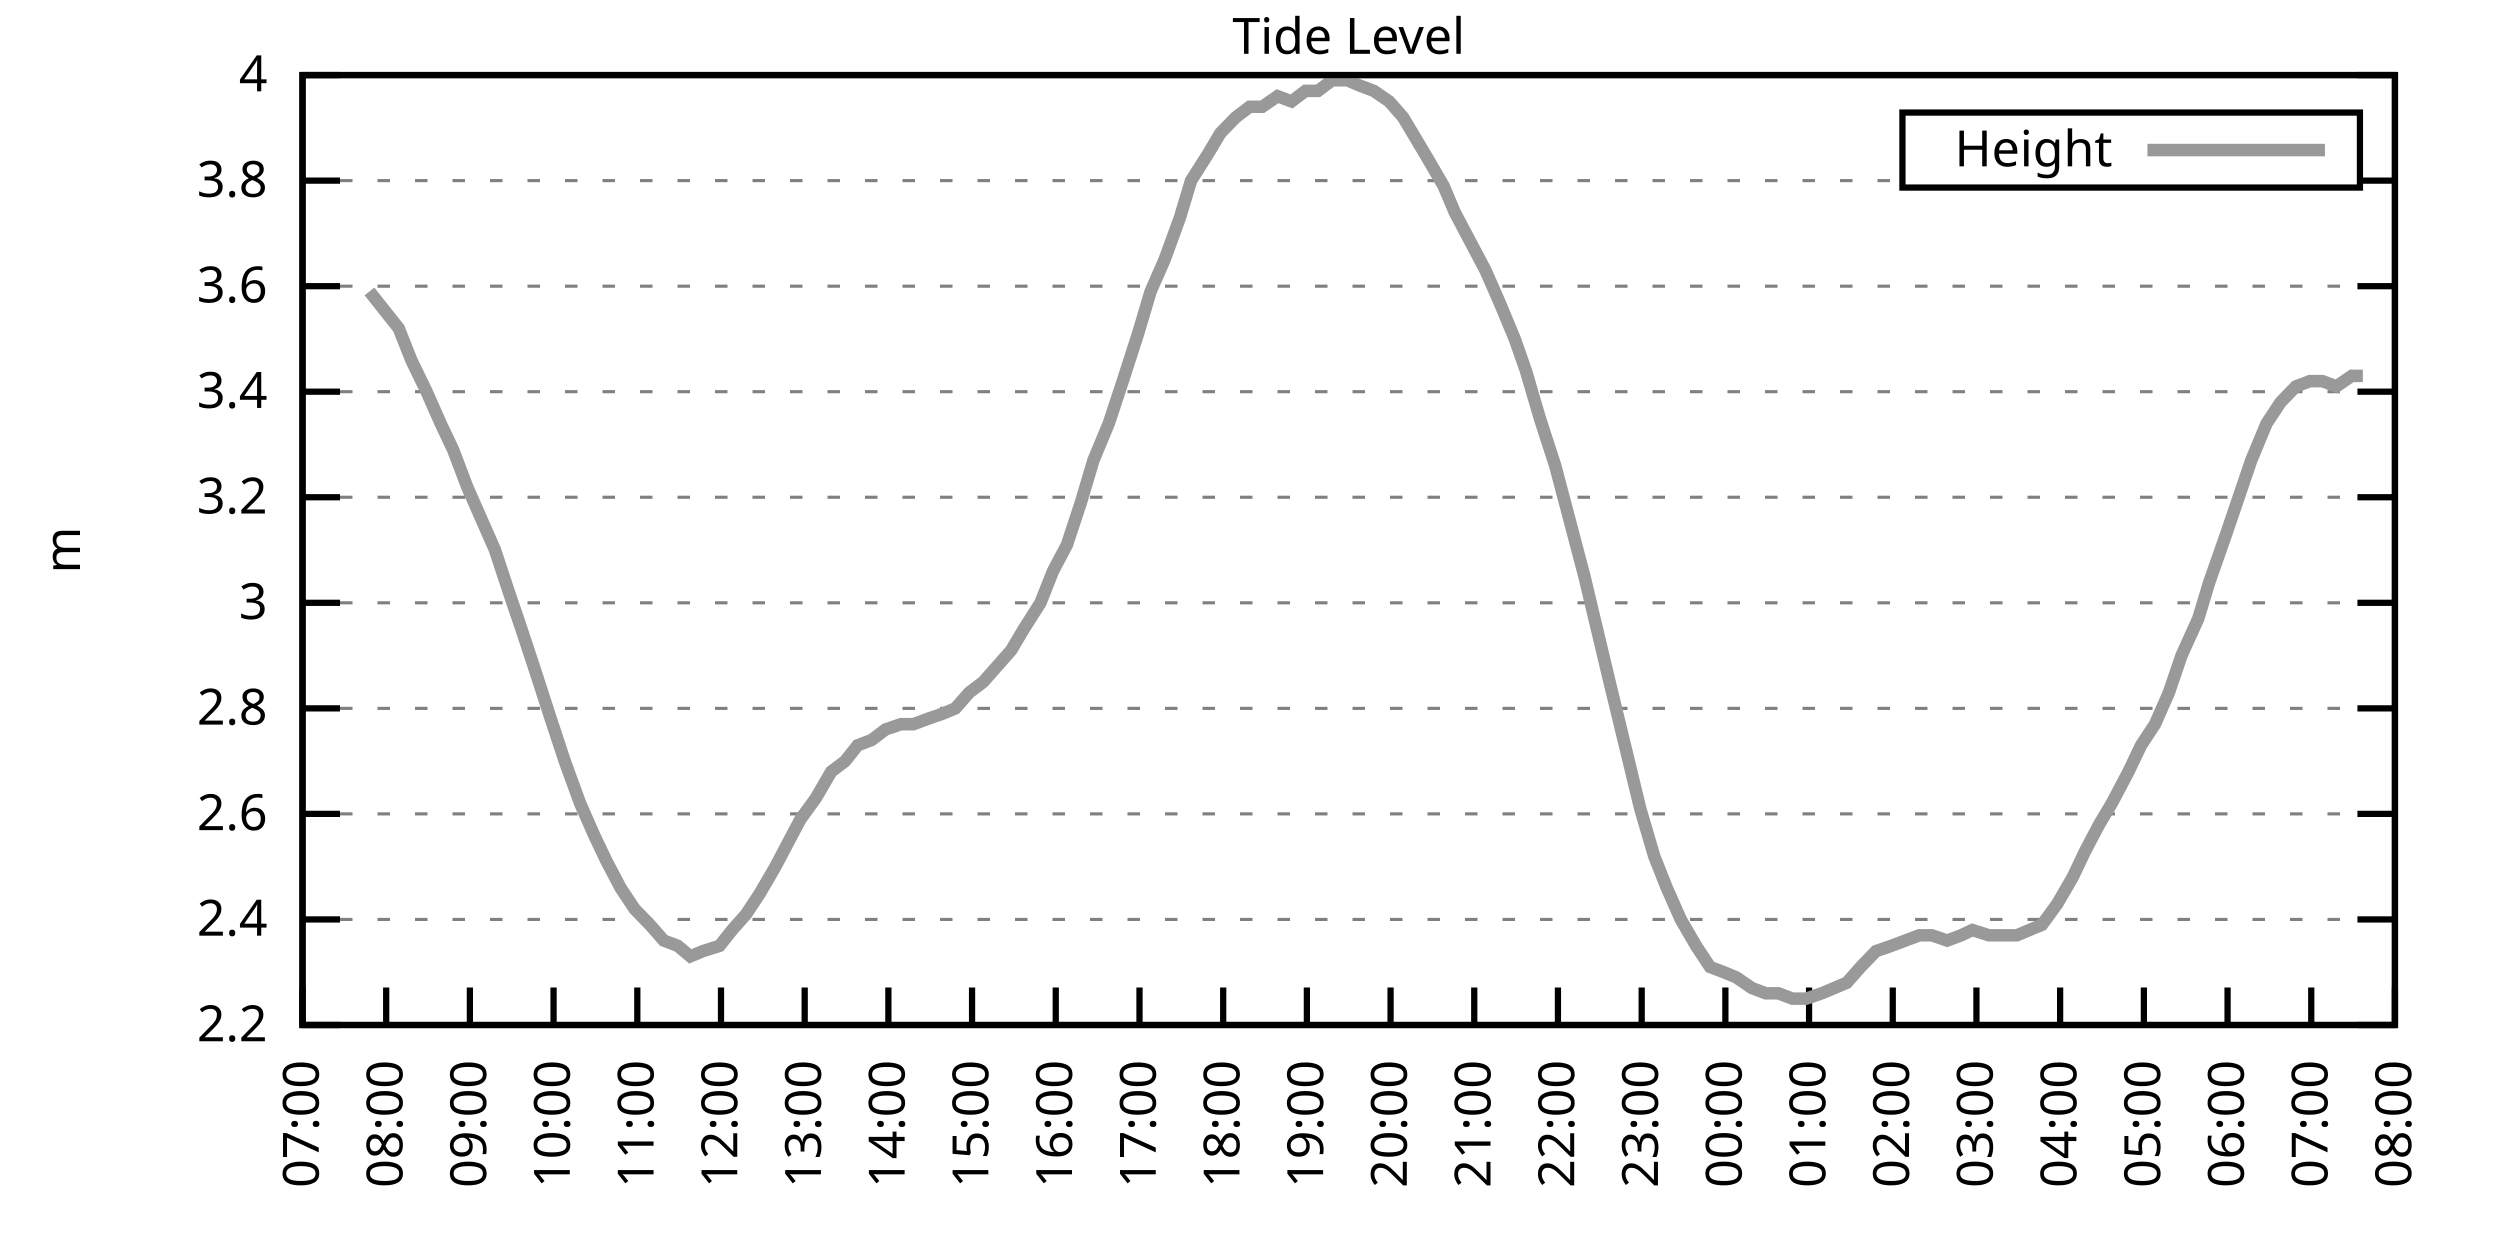
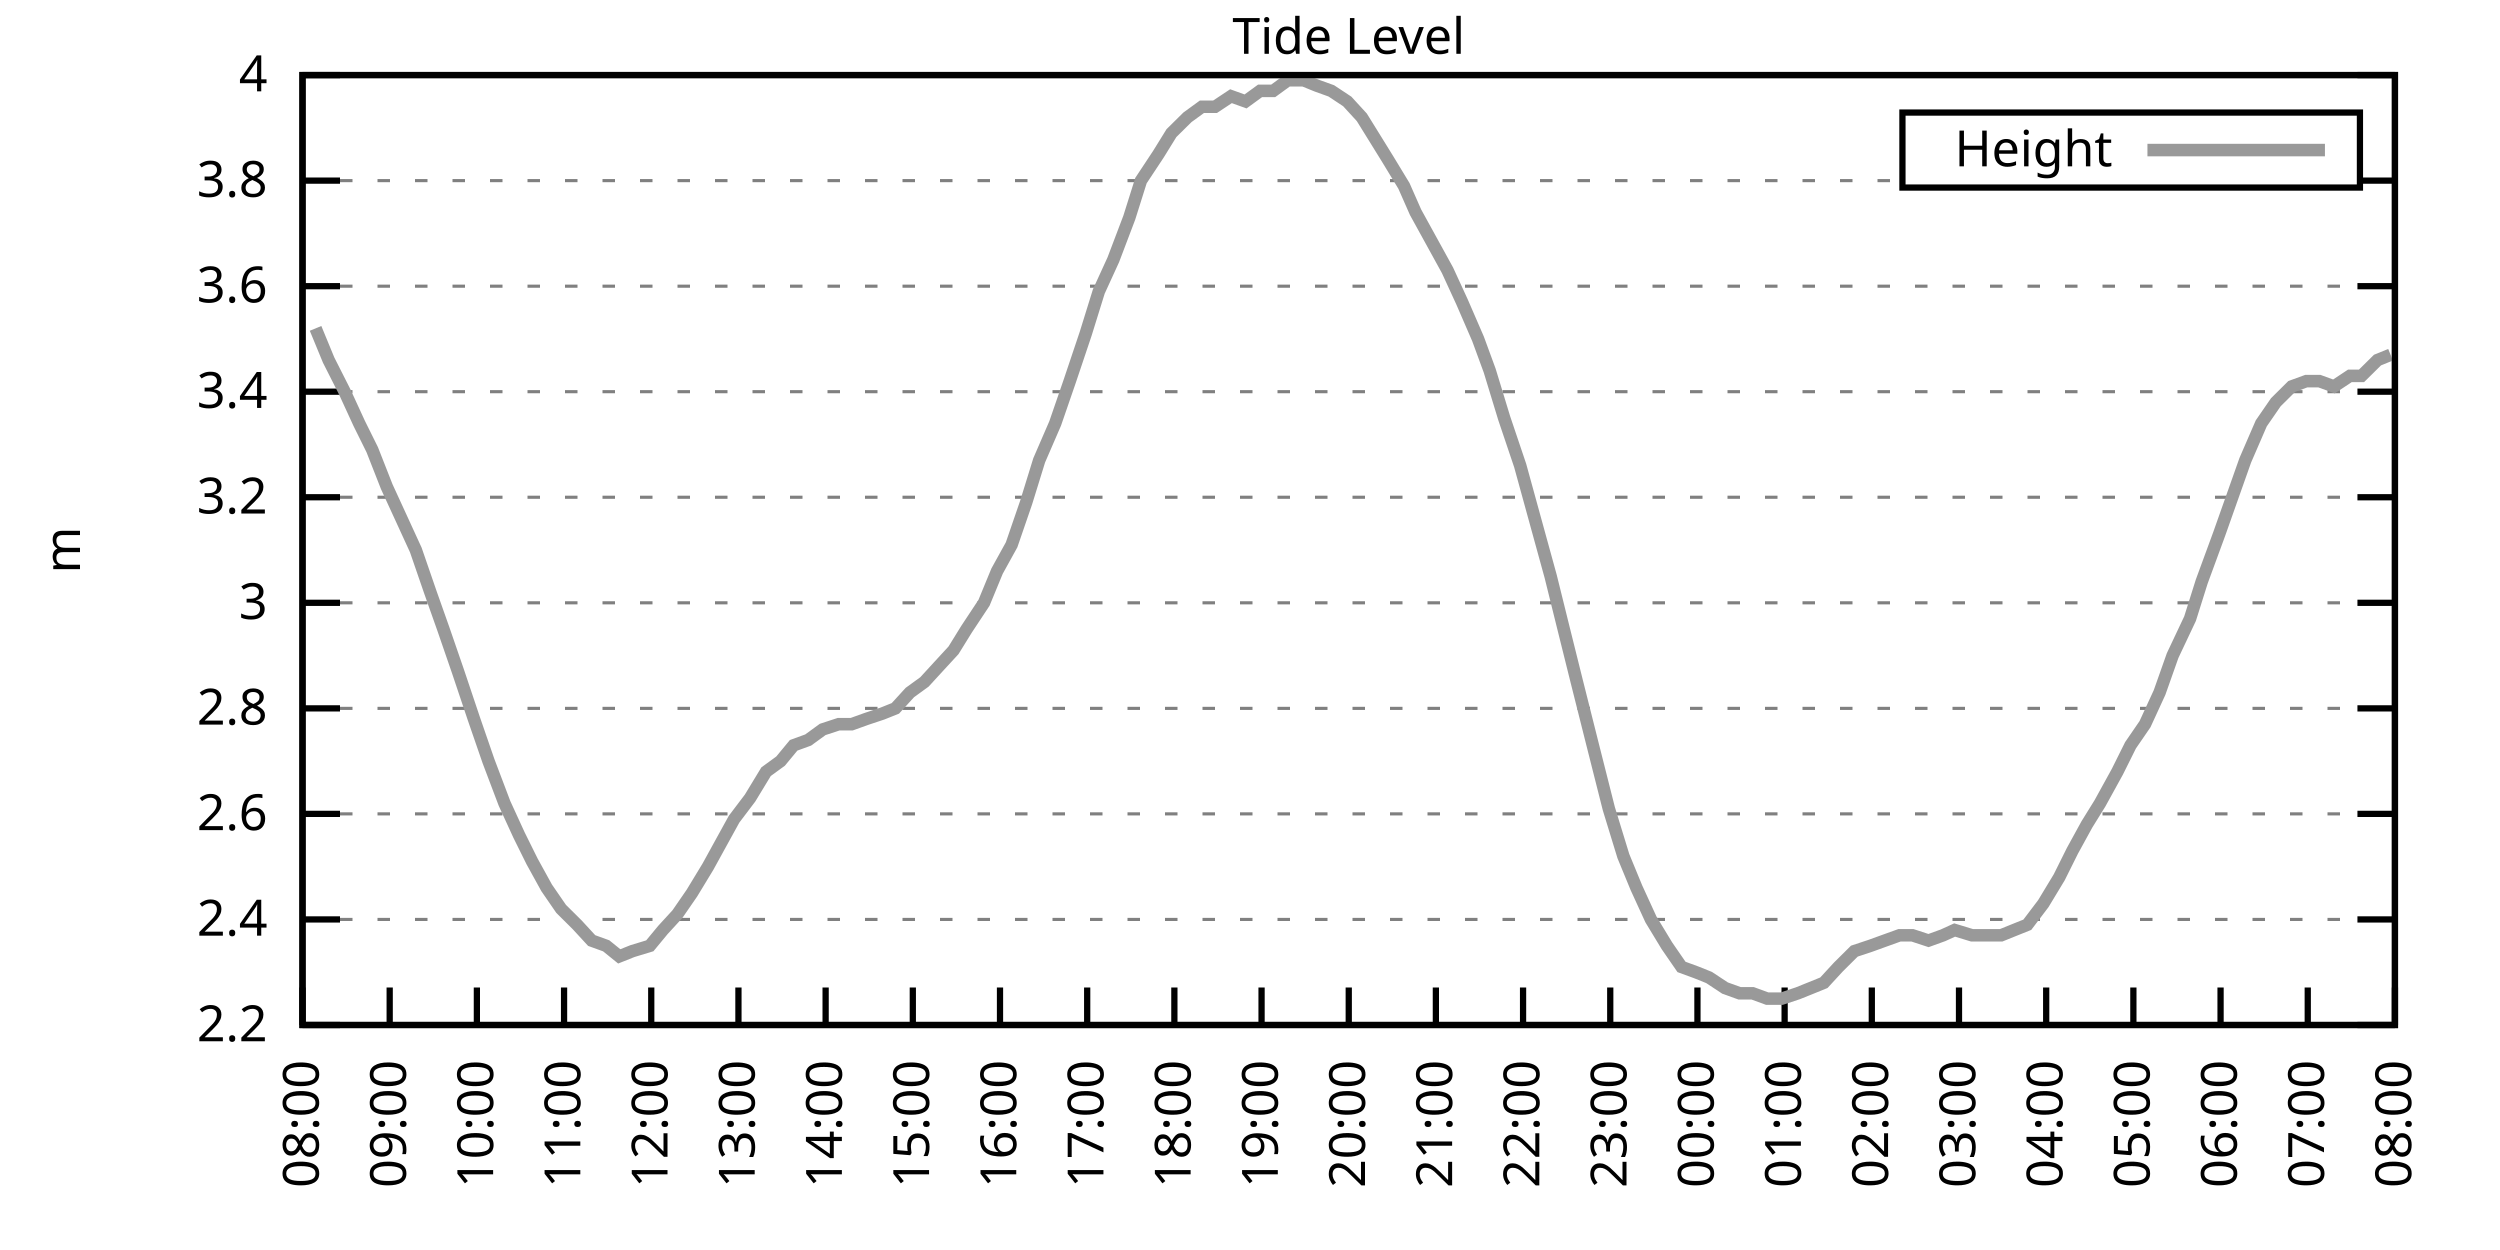
<svg xmlns="http://www.w3.org/2000/svg" xmlns:xlink="http://www.w3.org/1999/xlink" width="400" height="200" viewBox="0 0 400 200">
  <g id="gnuplot_canvas">
    <rect x="0" y="0" width="400" height="200" fill="none" />
    <defs>
      <circle id="gpDot" r="0.5" stroke-width="0.5" stroke="currentColor" />
      <path id="gpPt0" stroke-width="0.333" stroke="currentColor" d="M-1,0 h2 M0,-1 v2" />
      <path id="gpPt1" stroke-width="0.333" stroke="currentColor" d="M-1,-1 L1,1 M1,-1 L-1,1" />
      <path id="gpPt2" stroke-width="0.333" stroke="currentColor" d="M-1,0 L1,0 M0,-1 L0,1 M-1,-1 L1,1 M-1,1 L1,-1" />
      <rect id="gpPt3" stroke-width="0.333" stroke="currentColor" x="-1" y="-1" width="2" height="2" />
      <rect id="gpPt4" stroke-width="0.333" stroke="currentColor" fill="currentColor" x="-1" y="-1" width="2" height="2" />
      <circle id="gpPt5" stroke-width="0.333" stroke="currentColor" cx="0" cy="0" r="1" />
      <use xlink:href="#gpPt5" id="gpPt6" fill="currentColor" stroke="none" />
      <path id="gpPt7" stroke-width="0.333" stroke="currentColor" d="M0,-1.33 L-1.33,0.67 L1.33,0.67 z" />
      <use xlink:href="#gpPt7" id="gpPt8" fill="currentColor" stroke="none" />
      <use xlink:href="#gpPt7" id="gpPt9" stroke="currentColor" transform="rotate(180)" />
      <use xlink:href="#gpPt9" id="gpPt10" fill="currentColor" stroke="none" />
      <use xlink:href="#gpPt3" id="gpPt11" stroke="currentColor" transform="rotate(45)" />
      <use xlink:href="#gpPt11" id="gpPt12" fill="currentColor" stroke="none" />
      <path id="gpPt13" stroke-width="0.333" stroke="currentColor" d="M0,1.330 L1.265,0.411 L0.782,-1.067 L-0.782,-1.076 L-1.265,0.411 z" />
      <use xlink:href="#gpPt13" id="gpPt14" fill="currentColor" stroke="none" />
      <filter id="textbox" filterUnits="objectBoundingBox" x="0" y="0" height="1" width="1">
        <feFlood flood-color="white" flood-opacity="1" result="bgnd" />
        <feComposite in="SourceGraphic" in2="bgnd" operator="atop" />
      </filter>
      <filter id="greybox" filterUnits="objectBoundingBox" x="0" y="0" height="1" width="1">
        <feFlood flood-color="lightgrey" flood-opacity="1" result="grey" />
        <feComposite in="SourceGraphic" in2="grey" operator="atop" />
      </filter>
    </defs>
    <g fill="none" color="white" stroke="currentColor" stroke-width="1.00" stroke-linecap="butt" stroke-linejoin="miter">
</g>
    <g fill="none" color="black" stroke="currentColor" stroke-width="1.00" stroke-linecap="butt" stroke-linejoin="miter">
      <g stroke="none" shape-rendering="crispEdges">
        <polygon fill="rgb(255, 255, 255)" points="48.40,164.00 383.18,164.00 383.18,12.02 48.40,12.02 " />
      </g>
    </g>
    <g fill="none" color="black" stroke="currentColor" stroke-width="1.00" stroke-linecap="butt" stroke-linejoin="miter">
</g>
    <g fill="none" color="black" stroke="black" stroke-width="0.50" stroke-linecap="butt" stroke-linejoin="miter">
</g>
    <g fill="none" color="gray" stroke="currentColor" stroke-width="0.50" stroke-linecap="butt" stroke-linejoin="miter">
      <path stroke="gray" stroke-dasharray="2,4" class="gridline" d="M48.40,164.00 L383.19,164.00  " />
    </g>
    <g fill="none" color="gray" stroke="gray" stroke-width="1.00" stroke-linecap="butt" stroke-linejoin="miter">
</g>
    <g fill="none" color="black" stroke="currentColor" stroke-width="1.00" stroke-linecap="butt" stroke-linejoin="miter">
      <path stroke="black" d="M48.40,164.00 L54.40,164.00 M383.19,164.00 L377.19,164.00  " />
      <g transform="translate(42.80,166.60)" stroke="none" fill="black" font-family="Sans" font-size="8.00" text-anchor="end">
        <text>
          <tspan font-family="Sans"> 2.2</tspan>
        </text>
      </g>
    </g>
    <g fill="none" color="black" stroke="currentColor" stroke-width="1.00" stroke-linecap="butt" stroke-linejoin="miter">
</g>
    <g fill="none" color="black" stroke="black" stroke-width="0.50" stroke-linecap="butt" stroke-linejoin="miter">
</g>
    <g fill="none" color="gray" stroke="currentColor" stroke-width="0.50" stroke-linecap="butt" stroke-linejoin="miter">
      <path stroke="gray" stroke-dasharray="2,4" class="gridline" d="M48.40,147.11 L383.19,147.11  " />
    </g>
    <g fill="none" color="gray" stroke="gray" stroke-width="1.00" stroke-linecap="butt" stroke-linejoin="miter">
</g>
    <g fill="none" color="black" stroke="currentColor" stroke-width="1.00" stroke-linecap="butt" stroke-linejoin="miter">
      <path stroke="black" d="M48.40,147.11 L54.40,147.11 M383.19,147.11 L377.19,147.11  " />
      <g transform="translate(42.80,149.71)" stroke="none" fill="black" font-family="Sans" font-size="8.00" text-anchor="end">
        <text>
          <tspan font-family="Sans"> 2.4</tspan>
        </text>
      </g>
    </g>
    <g fill="none" color="black" stroke="currentColor" stroke-width="1.00" stroke-linecap="butt" stroke-linejoin="miter">
</g>
    <g fill="none" color="black" stroke="black" stroke-width="0.50" stroke-linecap="butt" stroke-linejoin="miter">
</g>
    <g fill="none" color="gray" stroke="currentColor" stroke-width="0.50" stroke-linecap="butt" stroke-linejoin="miter">
      <path stroke="gray" stroke-dasharray="2,4" class="gridline" d="M48.40,130.22 L383.19,130.22  " />
    </g>
    <g fill="none" color="gray" stroke="gray" stroke-width="1.00" stroke-linecap="butt" stroke-linejoin="miter">
</g>
    <g fill="none" color="black" stroke="currentColor" stroke-width="1.00" stroke-linecap="butt" stroke-linejoin="miter">
      <path stroke="black" d="M48.40,130.22 L54.40,130.22 M383.19,130.22 L377.19,130.22  " />
      <g transform="translate(42.80,132.82)" stroke="none" fill="black" font-family="Sans" font-size="8.00" text-anchor="end">
        <text>
          <tspan font-family="Sans"> 2.6</tspan>
        </text>
      </g>
    </g>
    <g fill="none" color="black" stroke="currentColor" stroke-width="1.00" stroke-linecap="butt" stroke-linejoin="miter">
</g>
    <g fill="none" color="black" stroke="black" stroke-width="0.50" stroke-linecap="butt" stroke-linejoin="miter">
</g>
    <g fill="none" color="gray" stroke="currentColor" stroke-width="0.50" stroke-linecap="butt" stroke-linejoin="miter">
      <path stroke="gray" stroke-dasharray="2,4" class="gridline" d="M48.40,113.34 L383.19,113.34  " />
    </g>
    <g fill="none" color="gray" stroke="gray" stroke-width="1.00" stroke-linecap="butt" stroke-linejoin="miter">
</g>
    <g fill="none" color="black" stroke="currentColor" stroke-width="1.00" stroke-linecap="butt" stroke-linejoin="miter">
      <path stroke="black" d="M48.40,113.34 L54.40,113.34 M383.19,113.34 L377.19,113.34  " />
      <g transform="translate(42.80,115.94)" stroke="none" fill="black" font-family="Sans" font-size="8.00" text-anchor="end">
        <text>
          <tspan font-family="Sans"> 2.8</tspan>
        </text>
      </g>
    </g>
    <g fill="none" color="black" stroke="currentColor" stroke-width="1.00" stroke-linecap="butt" stroke-linejoin="miter">
</g>
    <g fill="none" color="black" stroke="black" stroke-width="0.50" stroke-linecap="butt" stroke-linejoin="miter">
</g>
    <g fill="none" color="gray" stroke="currentColor" stroke-width="0.50" stroke-linecap="butt" stroke-linejoin="miter">
      <path stroke="gray" stroke-dasharray="2,4" class="gridline" d="M48.40,96.45 L383.19,96.45  " />
    </g>
    <g fill="none" color="gray" stroke="gray" stroke-width="1.00" stroke-linecap="butt" stroke-linejoin="miter">
</g>
    <g fill="none" color="black" stroke="currentColor" stroke-width="1.00" stroke-linecap="butt" stroke-linejoin="miter">
      <path stroke="black" d="M48.40,96.45 L54.40,96.45 M383.19,96.45 L377.19,96.45  " />
      <g transform="translate(42.80,99.05)" stroke="none" fill="black" font-family="Sans" font-size="8.00" text-anchor="end">
        <text>
          <tspan font-family="Sans"> 3</tspan>
        </text>
      </g>
    </g>
    <g fill="none" color="black" stroke="currentColor" stroke-width="1.00" stroke-linecap="butt" stroke-linejoin="miter">
</g>
    <g fill="none" color="black" stroke="black" stroke-width="0.50" stroke-linecap="butt" stroke-linejoin="miter">
</g>
    <g fill="none" color="gray" stroke="currentColor" stroke-width="0.50" stroke-linecap="butt" stroke-linejoin="miter">
      <path stroke="gray" stroke-dasharray="2,4" class="gridline" d="M48.40,79.56 L383.19,79.56  " />
    </g>
    <g fill="none" color="gray" stroke="gray" stroke-width="1.00" stroke-linecap="butt" stroke-linejoin="miter">
</g>
    <g fill="none" color="black" stroke="currentColor" stroke-width="1.00" stroke-linecap="butt" stroke-linejoin="miter">
      <path stroke="black" d="M48.40,79.56 L54.40,79.56 M383.19,79.56 L377.19,79.56  " />
      <g transform="translate(42.80,82.16)" stroke="none" fill="black" font-family="Sans" font-size="8.00" text-anchor="end">
        <text>
          <tspan font-family="Sans"> 3.2</tspan>
        </text>
      </g>
    </g>
    <g fill="none" color="black" stroke="currentColor" stroke-width="1.00" stroke-linecap="butt" stroke-linejoin="miter">
</g>
    <g fill="none" color="black" stroke="black" stroke-width="0.50" stroke-linecap="butt" stroke-linejoin="miter">
</g>
    <g fill="none" color="gray" stroke="currentColor" stroke-width="0.50" stroke-linecap="butt" stroke-linejoin="miter">
      <path stroke="gray" stroke-dasharray="2,4" class="gridline" d="M48.40,62.67 L383.19,62.67  " />
    </g>
    <g fill="none" color="gray" stroke="gray" stroke-width="1.00" stroke-linecap="butt" stroke-linejoin="miter">
</g>
    <g fill="none" color="black" stroke="currentColor" stroke-width="1.00" stroke-linecap="butt" stroke-linejoin="miter">
      <path stroke="black" d="M48.40,62.67 L54.40,62.67 M383.19,62.67 L377.19,62.67  " />
      <g transform="translate(42.80,65.27)" stroke="none" fill="black" font-family="Sans" font-size="8.00" text-anchor="end">
        <text>
          <tspan font-family="Sans"> 3.4</tspan>
        </text>
      </g>
    </g>
    <g fill="none" color="black" stroke="currentColor" stroke-width="1.00" stroke-linecap="butt" stroke-linejoin="miter">
</g>
    <g fill="none" color="black" stroke="black" stroke-width="0.50" stroke-linecap="butt" stroke-linejoin="miter">
</g>
    <g fill="none" color="gray" stroke="currentColor" stroke-width="0.50" stroke-linecap="butt" stroke-linejoin="miter">
      <path stroke="gray" stroke-dasharray="2,4" class="gridline" d="M48.40,45.79 L383.19,45.79  " />
    </g>
    <g fill="none" color="gray" stroke="gray" stroke-width="1.00" stroke-linecap="butt" stroke-linejoin="miter">
</g>
    <g fill="none" color="black" stroke="currentColor" stroke-width="1.00" stroke-linecap="butt" stroke-linejoin="miter">
      <path stroke="black" d="M48.40,45.79 L54.40,45.79 M383.19,45.79 L377.19,45.79  " />
      <g transform="translate(42.80,48.39)" stroke="none" fill="black" font-family="Sans" font-size="8.00" text-anchor="end">
        <text>
          <tspan font-family="Sans"> 3.6</tspan>
        </text>
      </g>
    </g>
    <g fill="none" color="black" stroke="currentColor" stroke-width="1.00" stroke-linecap="butt" stroke-linejoin="miter">
</g>
    <g fill="none" color="black" stroke="black" stroke-width="0.50" stroke-linecap="butt" stroke-linejoin="miter">
</g>
    <g fill="none" color="gray" stroke="currentColor" stroke-width="0.50" stroke-linecap="butt" stroke-linejoin="miter">
      <path stroke="gray" stroke-dasharray="2,4" class="gridline" d="M48.40,28.90 L304.39,28.90 M377.59,28.90 L383.19,28.90  " />
    </g>
    <g fill="none" color="gray" stroke="gray" stroke-width="1.00" stroke-linecap="butt" stroke-linejoin="miter">
</g>
    <g fill="none" color="black" stroke="currentColor" stroke-width="1.00" stroke-linecap="butt" stroke-linejoin="miter">
      <path stroke="black" d="M48.40,28.90 L54.40,28.90 M383.19,28.90 L377.19,28.90  " />
      <g transform="translate(42.80,31.50)" stroke="none" fill="black" font-family="Sans" font-size="8.00" text-anchor="end">
        <text>
          <tspan font-family="Sans"> 3.8</tspan>
        </text>
      </g>
    </g>
    <g fill="none" color="black" stroke="currentColor" stroke-width="1.00" stroke-linecap="butt" stroke-linejoin="miter">
</g>
    <g fill="none" color="black" stroke="black" stroke-width="0.50" stroke-linecap="butt" stroke-linejoin="miter">
</g>
    <g fill="none" color="gray" stroke="currentColor" stroke-width="0.50" stroke-linecap="butt" stroke-linejoin="miter">
      <path stroke="gray" stroke-dasharray="2,4" class="gridline" d="M48.40,12.01 L383.19,12.01  " />
    </g>
    <g fill="none" color="gray" stroke="gray" stroke-width="1.00" stroke-linecap="butt" stroke-linejoin="miter">
</g>
    <g fill="none" color="black" stroke="currentColor" stroke-width="1.00" stroke-linecap="butt" stroke-linejoin="miter">
      <path stroke="black" d="M48.40,12.01 L54.40,12.01 M383.19,12.01 L377.19,12.01  " />
      <g transform="translate(42.80,14.61)" stroke="none" fill="black" font-family="Sans" font-size="8.00" text-anchor="end">
        <text>
          <tspan font-family="Sans"> 4</tspan>
        </text>
      </g>
    </g>
    <g fill="none" color="black" stroke="currentColor" stroke-width="1.00" stroke-linecap="butt" stroke-linejoin="miter">
      <path stroke="black" d="M48.40,164.00 L48.40,158.00  " />
      <g transform="translate(51.00,169.60) rotate(270.00)" stroke="none" fill="black" font-family="Sans" font-size="8.00" text-anchor="end">
        <text>
-           <tspan font-family="Sans">07:00</tspan>
-         </text>
-       </g>
-     </g>
-     <g fill="none" color="black" stroke="currentColor" stroke-width="1.00" stroke-linecap="butt" stroke-linejoin="miter">
-       <path stroke="black" d="M61.79,164.00 L61.79,158.00  " />
-       <g transform="translate(64.39,169.60) rotate(270.00)" stroke="none" fill="black" font-family="Sans" font-size="8.00" text-anchor="end">
-         <text>
          <tspan font-family="Sans">08:00</tspan>
        </text>
      </g>
    </g>
    <g fill="none" color="black" stroke="currentColor" stroke-width="1.00" stroke-linecap="butt" stroke-linejoin="miter">
-       <path stroke="black" d="M75.18,164.00 L75.18,158.00  " />
-       <g transform="translate(77.78,169.60) rotate(270.00)" stroke="none" fill="black" font-family="Sans" font-size="8.00" text-anchor="end">
+       <path stroke="black" d="M62.35,164.00 L62.35,158.00  " />
+       <g transform="translate(64.95,169.60) rotate(270.00)" stroke="none" fill="black" font-family="Sans" font-size="8.00" text-anchor="end">
        <text>
          <tspan font-family="Sans">09:00</tspan>
        </text>
      </g>
    </g>
    <g fill="none" color="black" stroke="currentColor" stroke-width="1.00" stroke-linecap="butt" stroke-linejoin="miter">
-       <path stroke="black" d="M88.57,164.00 L88.57,158.00  " />
-       <g transform="translate(91.17,169.60) rotate(270.00)" stroke="none" fill="black" font-family="Sans" font-size="8.00" text-anchor="end">
+       <path stroke="black" d="M76.30,164.00 L76.30,158.00  " />
+       <g transform="translate(78.90,169.60) rotate(270.00)" stroke="none" fill="black" font-family="Sans" font-size="8.00" text-anchor="end">
        <text>
          <tspan font-family="Sans">10:00</tspan>
        </text>
      </g>
    </g>
    <g fill="none" color="black" stroke="currentColor" stroke-width="1.00" stroke-linecap="butt" stroke-linejoin="miter">
-       <path stroke="black" d="M101.97,164.00 L101.97,158.00  " />
-       <g transform="translate(104.57,169.60) rotate(270.00)" stroke="none" fill="black" font-family="Sans" font-size="8.00" text-anchor="end">
+       <path stroke="black" d="M90.25,164.00 L90.25,158.00  " />
+       <g transform="translate(92.85,169.60) rotate(270.00)" stroke="none" fill="black" font-family="Sans" font-size="8.00" text-anchor="end">
        <text>
          <tspan font-family="Sans">11:00</tspan>
        </text>
      </g>
    </g>
    <g fill="none" color="black" stroke="currentColor" stroke-width="1.00" stroke-linecap="butt" stroke-linejoin="miter">
-       <path stroke="black" d="M115.36,164.00 L115.36,158.00  " />
-       <g transform="translate(117.96,169.60) rotate(270.00)" stroke="none" fill="black" font-family="Sans" font-size="8.00" text-anchor="end">
+       <path stroke="black" d="M104.20,164.00 L104.20,158.00  " />
+       <g transform="translate(106.80,169.60) rotate(270.00)" stroke="none" fill="black" font-family="Sans" font-size="8.00" text-anchor="end">
        <text>
          <tspan font-family="Sans">12:00</tspan>
        </text>
      </g>
    </g>
    <g fill="none" color="black" stroke="currentColor" stroke-width="1.00" stroke-linecap="butt" stroke-linejoin="miter">
-       <path stroke="black" d="M128.75,164.00 L128.75,158.00  " />
-       <g transform="translate(131.35,169.60) rotate(270.00)" stroke="none" fill="black" font-family="Sans" font-size="8.00" text-anchor="end">
+       <path stroke="black" d="M118.15,164.00 L118.15,158.00  " />
+       <g transform="translate(120.75,169.60) rotate(270.00)" stroke="none" fill="black" font-family="Sans" font-size="8.00" text-anchor="end">
        <text>
          <tspan font-family="Sans">13:00</tspan>
        </text>
      </g>
    </g>
    <g fill="none" color="black" stroke="currentColor" stroke-width="1.00" stroke-linecap="butt" stroke-linejoin="miter">
-       <path stroke="black" d="M142.14,164.00 L142.14,158.00  " />
-       <g transform="translate(144.74,169.60) rotate(270.00)" stroke="none" fill="black" font-family="Sans" font-size="8.00" text-anchor="end">
+       <path stroke="black" d="M132.10,164.00 L132.10,158.00  " />
+       <g transform="translate(134.70,169.60) rotate(270.00)" stroke="none" fill="black" font-family="Sans" font-size="8.00" text-anchor="end">
        <text>
          <tspan font-family="Sans">14:00</tspan>
        </text>
      </g>
    </g>
    <g fill="none" color="black" stroke="currentColor" stroke-width="1.00" stroke-linecap="butt" stroke-linejoin="miter">
-       <path stroke="black" d="M155.53,164.00 L155.53,158.00  " />
-       <g transform="translate(158.13,169.60) rotate(270.00)" stroke="none" fill="black" font-family="Sans" font-size="8.00" text-anchor="end">
+       <path stroke="black" d="M146.05,164.00 L146.05,158.00  " />
+       <g transform="translate(148.65,169.60) rotate(270.00)" stroke="none" fill="black" font-family="Sans" font-size="8.00" text-anchor="end">
        <text>
          <tspan font-family="Sans">15:00</tspan>
        </text>
      </g>
    </g>
    <g fill="none" color="black" stroke="currentColor" stroke-width="1.00" stroke-linecap="butt" stroke-linejoin="miter">
-       <path stroke="black" d="M168.92,164.00 L168.92,158.00  " />
-       <g transform="translate(171.52,169.60) rotate(270.00)" stroke="none" fill="black" font-family="Sans" font-size="8.00" text-anchor="end">
+       <path stroke="black" d="M160.00,164.00 L160.00,158.00  " />
+       <g transform="translate(162.60,169.60) rotate(270.00)" stroke="none" fill="black" font-family="Sans" font-size="8.00" text-anchor="end">
        <text>
          <tspan font-family="Sans">16:00</tspan>
        </text>
      </g>
    </g>
    <g fill="none" color="black" stroke="currentColor" stroke-width="1.00" stroke-linecap="butt" stroke-linejoin="miter">
-       <path stroke="black" d="M182.32,164.00 L182.32,158.00  " />
-       <g transform="translate(184.92,169.60) rotate(270.00)" stroke="none" fill="black" font-family="Sans" font-size="8.00" text-anchor="end">
+       <path stroke="black" d="M173.95,164.00 L173.95,158.00  " />
+       <g transform="translate(176.55,169.60) rotate(270.00)" stroke="none" fill="black" font-family="Sans" font-size="8.00" text-anchor="end">
        <text>
          <tspan font-family="Sans">17:00</tspan>
        </text>
      </g>
    </g>
    <g fill="none" color="black" stroke="currentColor" stroke-width="1.00" stroke-linecap="butt" stroke-linejoin="miter">
-       <path stroke="black" d="M195.71,164.00 L195.71,158.00  " />
-       <g transform="translate(198.31,169.60) rotate(270.00)" stroke="none" fill="black" font-family="Sans" font-size="8.00" text-anchor="end">
+       <path stroke="black" d="M187.90,164.00 L187.90,158.00  " />
+       <g transform="translate(190.50,169.60) rotate(270.00)" stroke="none" fill="black" font-family="Sans" font-size="8.00" text-anchor="end">
        <text>
          <tspan font-family="Sans">18:00</tspan>
        </text>
      </g>
    </g>
    <g fill="none" color="black" stroke="currentColor" stroke-width="1.00" stroke-linecap="butt" stroke-linejoin="miter">
-       <path stroke="black" d="M209.10,164.00 L209.10,158.00  " />
-       <g transform="translate(211.70,169.60) rotate(270.00)" stroke="none" fill="black" font-family="Sans" font-size="8.00" text-anchor="end">
+       <path stroke="black" d="M201.85,164.00 L201.85,158.00  " />
+       <g transform="translate(204.45,169.60) rotate(270.00)" stroke="none" fill="black" font-family="Sans" font-size="8.00" text-anchor="end">
        <text>
          <tspan font-family="Sans">19:00</tspan>
        </text>
      </g>
    </g>
    <g fill="none" color="black" stroke="currentColor" stroke-width="1.00" stroke-linecap="butt" stroke-linejoin="miter">
-       <path stroke="black" d="M222.49,164.00 L222.49,158.00  " />
-       <g transform="translate(225.09,169.60) rotate(270.00)" stroke="none" fill="black" font-family="Sans" font-size="8.00" text-anchor="end">
+       <path stroke="black" d="M215.80,164.00 L215.80,158.00  " />
+       <g transform="translate(218.40,169.60) rotate(270.00)" stroke="none" fill="black" font-family="Sans" font-size="8.00" text-anchor="end">
        <text>
          <tspan font-family="Sans">20:00</tspan>
        </text>
      </g>
    </g>
    <g fill="none" color="black" stroke="currentColor" stroke-width="1.00" stroke-linecap="butt" stroke-linejoin="miter">
-       <path stroke="black" d="M235.88,164.00 L235.88,158.00  " />
-       <g transform="translate(238.48,169.60) rotate(270.00)" stroke="none" fill="black" font-family="Sans" font-size="8.00" text-anchor="end">
+       <path stroke="black" d="M229.74,164.00 L229.74,158.00  " />
+       <g transform="translate(232.34,169.60) rotate(270.00)" stroke="none" fill="black" font-family="Sans" font-size="8.00" text-anchor="end">
        <text>
          <tspan font-family="Sans">21:00</tspan>
        </text>
      </g>
    </g>
    <g fill="none" color="black" stroke="currentColor" stroke-width="1.00" stroke-linecap="butt" stroke-linejoin="miter">
-       <path stroke="black" d="M249.27,164.00 L249.27,158.00  " />
-       <g transform="translate(251.87,169.60) rotate(270.00)" stroke="none" fill="black" font-family="Sans" font-size="8.00" text-anchor="end">
+       <path stroke="black" d="M243.69,164.00 L243.69,158.00  " />
+       <g transform="translate(246.29,169.60) rotate(270.00)" stroke="none" fill="black" font-family="Sans" font-size="8.00" text-anchor="end">
        <text>
          <tspan font-family="Sans">22:00</tspan>
        </text>
      </g>
    </g>
    <g fill="none" color="black" stroke="currentColor" stroke-width="1.00" stroke-linecap="butt" stroke-linejoin="miter">
-       <path stroke="black" d="M262.67,164.00 L262.67,158.00  " />
-       <g transform="translate(265.27,169.60) rotate(270.00)" stroke="none" fill="black" font-family="Sans" font-size="8.00" text-anchor="end">
+       <path stroke="black" d="M257.64,164.00 L257.64,158.00  " />
+       <g transform="translate(260.24,169.60) rotate(270.00)" stroke="none" fill="black" font-family="Sans" font-size="8.00" text-anchor="end">
        <text>
          <tspan font-family="Sans">23:00</tspan>
        </text>
      </g>
    </g>
    <g fill="none" color="black" stroke="currentColor" stroke-width="1.00" stroke-linecap="butt" stroke-linejoin="miter">
-       <path stroke="black" d="M276.06,164.00 L276.06,158.00  " />
-       <g transform="translate(278.66,169.60) rotate(270.00)" stroke="none" fill="black" font-family="Sans" font-size="8.00" text-anchor="end">
+       <path stroke="black" d="M271.59,164.00 L271.59,158.00  " />
+       <g transform="translate(274.19,169.60) rotate(270.00)" stroke="none" fill="black" font-family="Sans" font-size="8.00" text-anchor="end">
        <text>
          <tspan font-family="Sans">00:00</tspan>
        </text>
      </g>
    </g>
    <g fill="none" color="black" stroke="currentColor" stroke-width="1.00" stroke-linecap="butt" stroke-linejoin="miter">
-       <path stroke="black" d="M289.45,164.00 L289.45,158.00  " />
-       <g transform="translate(292.05,169.60) rotate(270.00)" stroke="none" fill="black" font-family="Sans" font-size="8.00" text-anchor="end">
+       <path stroke="black" d="M285.54,164.00 L285.54,158.00  " />
+       <g transform="translate(288.14,169.60) rotate(270.00)" stroke="none" fill="black" font-family="Sans" font-size="8.00" text-anchor="end">
        <text>
          <tspan font-family="Sans">01:00</tspan>
        </text>
      </g>
    </g>
    <g fill="none" color="black" stroke="currentColor" stroke-width="1.00" stroke-linecap="butt" stroke-linejoin="miter">
-       <path stroke="black" d="M302.84,164.00 L302.84,158.00  " />
-       <g transform="translate(305.44,169.60) rotate(270.00)" stroke="none" fill="black" font-family="Sans" font-size="8.00" text-anchor="end">
+       <path stroke="black" d="M299.49,164.00 L299.49,158.00  " />
+       <g transform="translate(302.09,169.60) rotate(270.00)" stroke="none" fill="black" font-family="Sans" font-size="8.00" text-anchor="end">
        <text>
          <tspan font-family="Sans">02:00</tspan>
        </text>
      </g>
    </g>
    <g fill="none" color="black" stroke="currentColor" stroke-width="1.00" stroke-linecap="butt" stroke-linejoin="miter">
-       <path stroke="black" d="M316.23,164.00 L316.23,158.00  " />
-       <g transform="translate(318.83,169.60) rotate(270.00)" stroke="none" fill="black" font-family="Sans" font-size="8.00" text-anchor="end">
+       <path stroke="black" d="M313.44,164.00 L313.44,158.00  " />
+       <g transform="translate(316.04,169.60) rotate(270.00)" stroke="none" fill="black" font-family="Sans" font-size="8.00" text-anchor="end">
        <text>
          <tspan font-family="Sans">03:00</tspan>
        </text>
      </g>
    </g>
    <g fill="none" color="black" stroke="currentColor" stroke-width="1.00" stroke-linecap="butt" stroke-linejoin="miter">
-       <path stroke="black" d="M329.62,164.00 L329.62,158.00  " />
-       <g transform="translate(332.22,169.60) rotate(270.00)" stroke="none" fill="black" font-family="Sans" font-size="8.00" text-anchor="end">
+       <path stroke="black" d="M327.39,164.00 L327.39,158.00  " />
+       <g transform="translate(329.99,169.60) rotate(270.00)" stroke="none" fill="black" font-family="Sans" font-size="8.00" text-anchor="end">
        <text>
          <tspan font-family="Sans">04:00</tspan>
        </text>
      </g>
    </g>
    <g fill="none" color="black" stroke="currentColor" stroke-width="1.00" stroke-linecap="butt" stroke-linejoin="miter">
-       <path stroke="black" d="M343.02,164.00 L343.02,158.00  " />
-       <g transform="translate(345.62,169.60) rotate(270.00)" stroke="none" fill="black" font-family="Sans" font-size="8.00" text-anchor="end">
+       <path stroke="black" d="M341.34,164.00 L341.34,158.00  " />
+       <g transform="translate(343.94,169.60) rotate(270.00)" stroke="none" fill="black" font-family="Sans" font-size="8.00" text-anchor="end">
        <text>
          <tspan font-family="Sans">05:00</tspan>
        </text>
      </g>
    </g>
    <g fill="none" color="black" stroke="currentColor" stroke-width="1.00" stroke-linecap="butt" stroke-linejoin="miter">
-       <path stroke="black" d="M356.41,164.00 L356.41,158.00  " />
-       <g transform="translate(359.01,169.60) rotate(270.00)" stroke="none" fill="black" font-family="Sans" font-size="8.00" text-anchor="end">
+       <path stroke="black" d="M355.29,164.00 L355.29,158.00  " />
+       <g transform="translate(357.89,169.60) rotate(270.00)" stroke="none" fill="black" font-family="Sans" font-size="8.00" text-anchor="end">
        <text>
          <tspan font-family="Sans">06:00</tspan>
        </text>
      </g>
    </g>
    <g fill="none" color="black" stroke="currentColor" stroke-width="1.00" stroke-linecap="butt" stroke-linejoin="miter">
-       <path stroke="black" d="M369.80,164.00 L369.80,158.00  " />
-       <g transform="translate(372.40,169.60) rotate(270.00)" stroke="none" fill="black" font-family="Sans" font-size="8.00" text-anchor="end">
+       <path stroke="black" d="M369.24,164.00 L369.24,158.00  " />
+       <g transform="translate(371.84,169.60) rotate(270.00)" stroke="none" fill="black" font-family="Sans" font-size="8.00" text-anchor="end">
        <text>
          <tspan font-family="Sans">07:00</tspan>
        </text>
      </g>
    </g>
    <g fill="none" color="black" stroke="currentColor" stroke-width="1.00" stroke-linecap="butt" stroke-linejoin="miter">
      <path stroke="black" d="M383.19,164.00 L383.19,158.00  " />
      <g transform="translate(385.79,169.60) rotate(270.00)" stroke="none" fill="black" font-family="Sans" font-size="8.00" text-anchor="end">
        <text>
          <tspan font-family="Sans">08:00</tspan>
        </text>
      </g>
    </g>
    <g fill="none" color="black" stroke="currentColor" stroke-width="1.00" stroke-linecap="butt" stroke-linejoin="miter">
</g>
    <g fill="none" color="black" stroke="currentColor" stroke-width="1.00" stroke-linecap="butt" stroke-linejoin="miter">
      <path stroke="black" d="M48.40,12.01 L48.40,164.00 L383.19,164.00 L383.19,12.01 L48.40,12.01 Z  " />
    </g>
    <g fill="none" color="black" stroke="currentColor" stroke-width="1.00" stroke-linecap="butt" stroke-linejoin="miter">
</g>
    <g fill="none" color="black" stroke="currentColor" stroke-width="1.00" stroke-linecap="butt" stroke-linejoin="miter">
      <path stroke="black" d="M304.39,30.01 L304.39,18.01 L377.59,18.01 L377.59,30.01 L304.39,30.01 Z  " />
    </g>
    <g id="Tide_level_plot_1">
      <g fill="none" color="white" stroke="black" stroke-width="2.00" stroke-linecap="butt" stroke-linejoin="miter">
</g>
      <g fill="none" color="black" stroke="currentColor" stroke-width="2.00" stroke-linecap="butt" stroke-linejoin="miter">
        <g transform="translate(337.99,26.61)" stroke="none" fill="black" font-family="Sans" font-size="8.00" text-anchor="end">
          <text>
            <tspan font-family="Sans">Height</tspan>
          </text>
        </g>
      </g>
      <g fill="none" color="black" stroke="currentColor" stroke-width="2.00" stroke-linecap="butt" stroke-linejoin="miter">
-         <path stroke="rgb(153, 153, 153)" d="M343.59,24.01 L371.99,24.01 M59.11,46.63 L61.12,49.16 L63.80,52.54 L65.81,57.61 L68.26,62.67 L70.50,67.74   L72.50,71.96 L74.74,77.87 L76.97,82.94 L79.20,88.00 L81.43,94.76 L83.44,100.67 L85.67,107.43 L88.13,115.03   L90.36,121.78 L92.82,128.54 L95.05,133.60 L97.06,137.82 L99.29,142.05 L101.52,145.42 L103.98,147.96 L106.21,150.49   L108.44,151.33 L110.45,153.02 L112.46,152.18 L115.13,151.33 L117.14,148.80 L119.38,146.27 L121.61,142.89 L124.06,138.67   L126.29,134.45 L128.08,131.07 L130.54,127.69 L132.99,123.47 L135.22,121.78 L137.23,119.25 L139.46,118.40 L141.69,116.71   L144.15,115.87 L146.16,115.87 L148.39,115.03 L150.85,114.18 L152.85,113.34 L155.09,110.80 L157.32,109.11 L159.55,106.58   L161.78,104.05 L163.79,100.67 L166.47,96.45 L168.48,91.38 L170.71,87.16 L172.94,80.41 L174.95,73.65 L177.41,67.74   L179.64,60.98 L182.09,53.39 L184.10,46.63 L186.33,41.56 L188.79,34.81 L190.57,28.90 L193.25,24.68 L195.26,21.30   L197.72,18.77 L199.95,17.08 L201.96,17.08 L204.41,15.39 L206.64,16.23 L208.88,14.54 L210.88,14.54 L213.12,12.85   L215.57,12.85 L217.58,13.70 L219.81,14.54 L222.27,16.23 L224.50,18.77 L226.51,22.14 L228.52,25.52 L230.97,29.74   L232.76,33.96 L235.44,39.03 L237.67,43.25 L239.90,48.32 L242.36,54.23 L244.14,59.30 L246.37,66.90 L248.83,74.49   L250.84,82.09 L253.51,92.23 L255.52,100.67 L257.53,109.11 L259.99,119.25 L262.44,129.38 L264.67,136.98 L266.68,142.05   L268.92,147.11 L271.37,151.33 L273.60,154.71 L275.83,155.56 L277.84,156.40 L280.30,158.09 L282.53,158.93 L284.54,158.93   L286.77,159.78 L289.00,159.78 L291.46,158.93 L293.47,158.09 L295.48,157.24 L297.71,154.71 L300.16,152.18 L302.62,151.33   L304.85,150.49 L307.08,149.65 L309.09,149.65 L311.54,150.49 L313.78,149.65 L315.56,148.80 L318.24,149.65 L320.25,149.65   L322.70,149.65 L324.71,148.80 L326.72,147.96 L329.18,144.58 L331.63,140.36 L333.64,136.14 L335.87,131.91 L337.88,128.54   L340.56,123.47 L342.57,119.25 L344.80,115.87 L347.03,110.80 L349.04,104.89 L351.72,98.98 L353.51,93.07 L356.18,85.47   L360.20,73.65 L362.66,67.74 L364.89,64.36 L367.34,61.83 L369.58,60.98 L371.58,60.98 L373.82,61.83 L376.27,60.14   L378.06,60.14  " />
+         <path stroke="rgb(153, 153, 153)" d="M343.59,24.01 L371.99,24.01 M50.49,52.54 L52.58,57.61 L55.14,62.67 L57.47,67.74 L59.56,71.96 L61.88,77.87   L64.21,82.94 L66.53,88.00 L68.86,94.76 L70.95,100.67 L73.28,107.43 L75.83,115.03 L78.16,121.78 L80.72,128.54   L83.04,133.60 L85.13,137.82 L87.46,142.05 L89.78,145.42 L92.34,147.96 L94.67,150.49 L96.99,151.33 L99.08,153.02   L101.18,152.18 L103.97,151.33 L106.06,148.80 L108.38,146.27 L110.71,142.89 L113.27,138.67 L115.59,134.45 L117.45,131.07   L120.01,127.69 L122.57,123.47 L124.89,121.78 L126.98,119.25 L129.31,118.40 L131.63,116.71 L134.19,115.87 L136.28,115.87   L138.61,115.03 L141.16,114.18 L143.26,113.34 L145.58,110.80 L147.91,109.11 L150.23,106.58 L152.56,104.05 L154.65,100.67   L157.44,96.45 L159.53,91.38 L161.86,87.16 L164.18,80.41 L166.27,73.65 L168.83,67.74 L171.16,60.98 L173.71,53.39   L175.81,46.63 L178.13,41.56 L180.69,34.81 L182.55,28.90 L185.34,24.68 L187.43,21.30 L189.99,18.77 L192.31,17.08   L194.41,17.08 L196.96,15.39 L199.29,16.23 L201.61,14.54 L203.71,14.54 L206.03,12.85 L208.59,12.85 L210.68,13.70   L213.01,14.54 L215.56,16.23 L217.89,18.77 L219.98,22.14 L222.07,25.52 L224.63,29.74 L226.49,33.96 L229.28,39.03   L231.60,43.25 L233.93,48.32 L236.49,54.23 L238.35,59.30 L240.67,66.90 L243.23,74.49 L245.32,82.09 L248.11,92.23   L250.20,100.67 L252.30,109.11 L254.85,119.25 L257.41,129.38 L259.74,136.98 L261.83,142.05 L264.15,147.11 L266.71,151.33   L269.04,154.71 L271.36,155.56 L273.45,156.40 L276.01,158.09 L278.34,158.93 L280.43,158.93 L282.75,159.78 L285.08,159.78   L287.64,158.93 L289.73,158.09 L291.82,157.24 L294.15,154.71 L296.70,152.18 L299.26,151.33 L301.58,150.49 L303.91,149.65   L306.00,149.65 L308.56,150.49 L310.88,149.65 L312.74,148.80 L315.53,149.65 L317.63,149.65 L320.18,149.65 L322.28,148.80   L324.37,147.96 L326.93,144.58 L329.48,140.36 L331.58,136.14 L333.90,131.91 L335.99,128.54 L338.78,123.47 L340.88,119.25   L343.20,115.87 L345.53,110.80 L347.62,104.89 L350.41,98.98 L352.27,93.07 L355.06,85.47 L359.24,73.65 L361.80,67.74   L364.13,64.36 L366.68,61.83 L369.01,60.98 L371.10,60.98 L373.43,61.83 L375.98,60.14 L377.84,60.14 L380.40,57.61   L382.49,56.76  " />
      </g>
    </g>
    <g fill="none" color="black" stroke="currentColor" stroke-width="2.00" stroke-linecap="butt" stroke-linejoin="miter">
</g>
    <g fill="none" color="black" stroke="black" stroke-width="1.00" stroke-linecap="butt" stroke-linejoin="miter">
</g>
    <g fill="none" color="black" stroke="currentColor" stroke-width="1.00" stroke-linecap="butt" stroke-linejoin="miter">
      <path stroke="black" d="M48.40,12.01 L48.40,164.00 L383.19,164.00 L383.19,12.01 L48.40,12.01 Z  " />
      <g transform="translate(12.80,88.01) rotate(270.00)" stroke="none" fill="black" font-family="Sans" font-size="8.00" text-anchor="middle">
        <text>
          <tspan font-family="Sans">m</tspan>
        </text>
      </g>
    </g>
    <g fill="none" color="black" stroke="currentColor" stroke-width="1.00" stroke-linecap="butt" stroke-linejoin="miter">
</g>
    <g fill="none" color="black" stroke="currentColor" stroke-width="1.00" stroke-linecap="butt" stroke-linejoin="miter">
      <g transform="translate(215.79,8.61)" stroke="none" fill="black" font-family="Sans" font-size="8.00" text-anchor="middle">
        <text>
          <tspan font-family="Sans">Tide Level</tspan>
        </text>
      </g>
    </g>
    <g fill="none" color="black" stroke="currentColor" stroke-width="1.00" stroke-linecap="butt" stroke-linejoin="miter">
</g>
  </g>
</svg>
